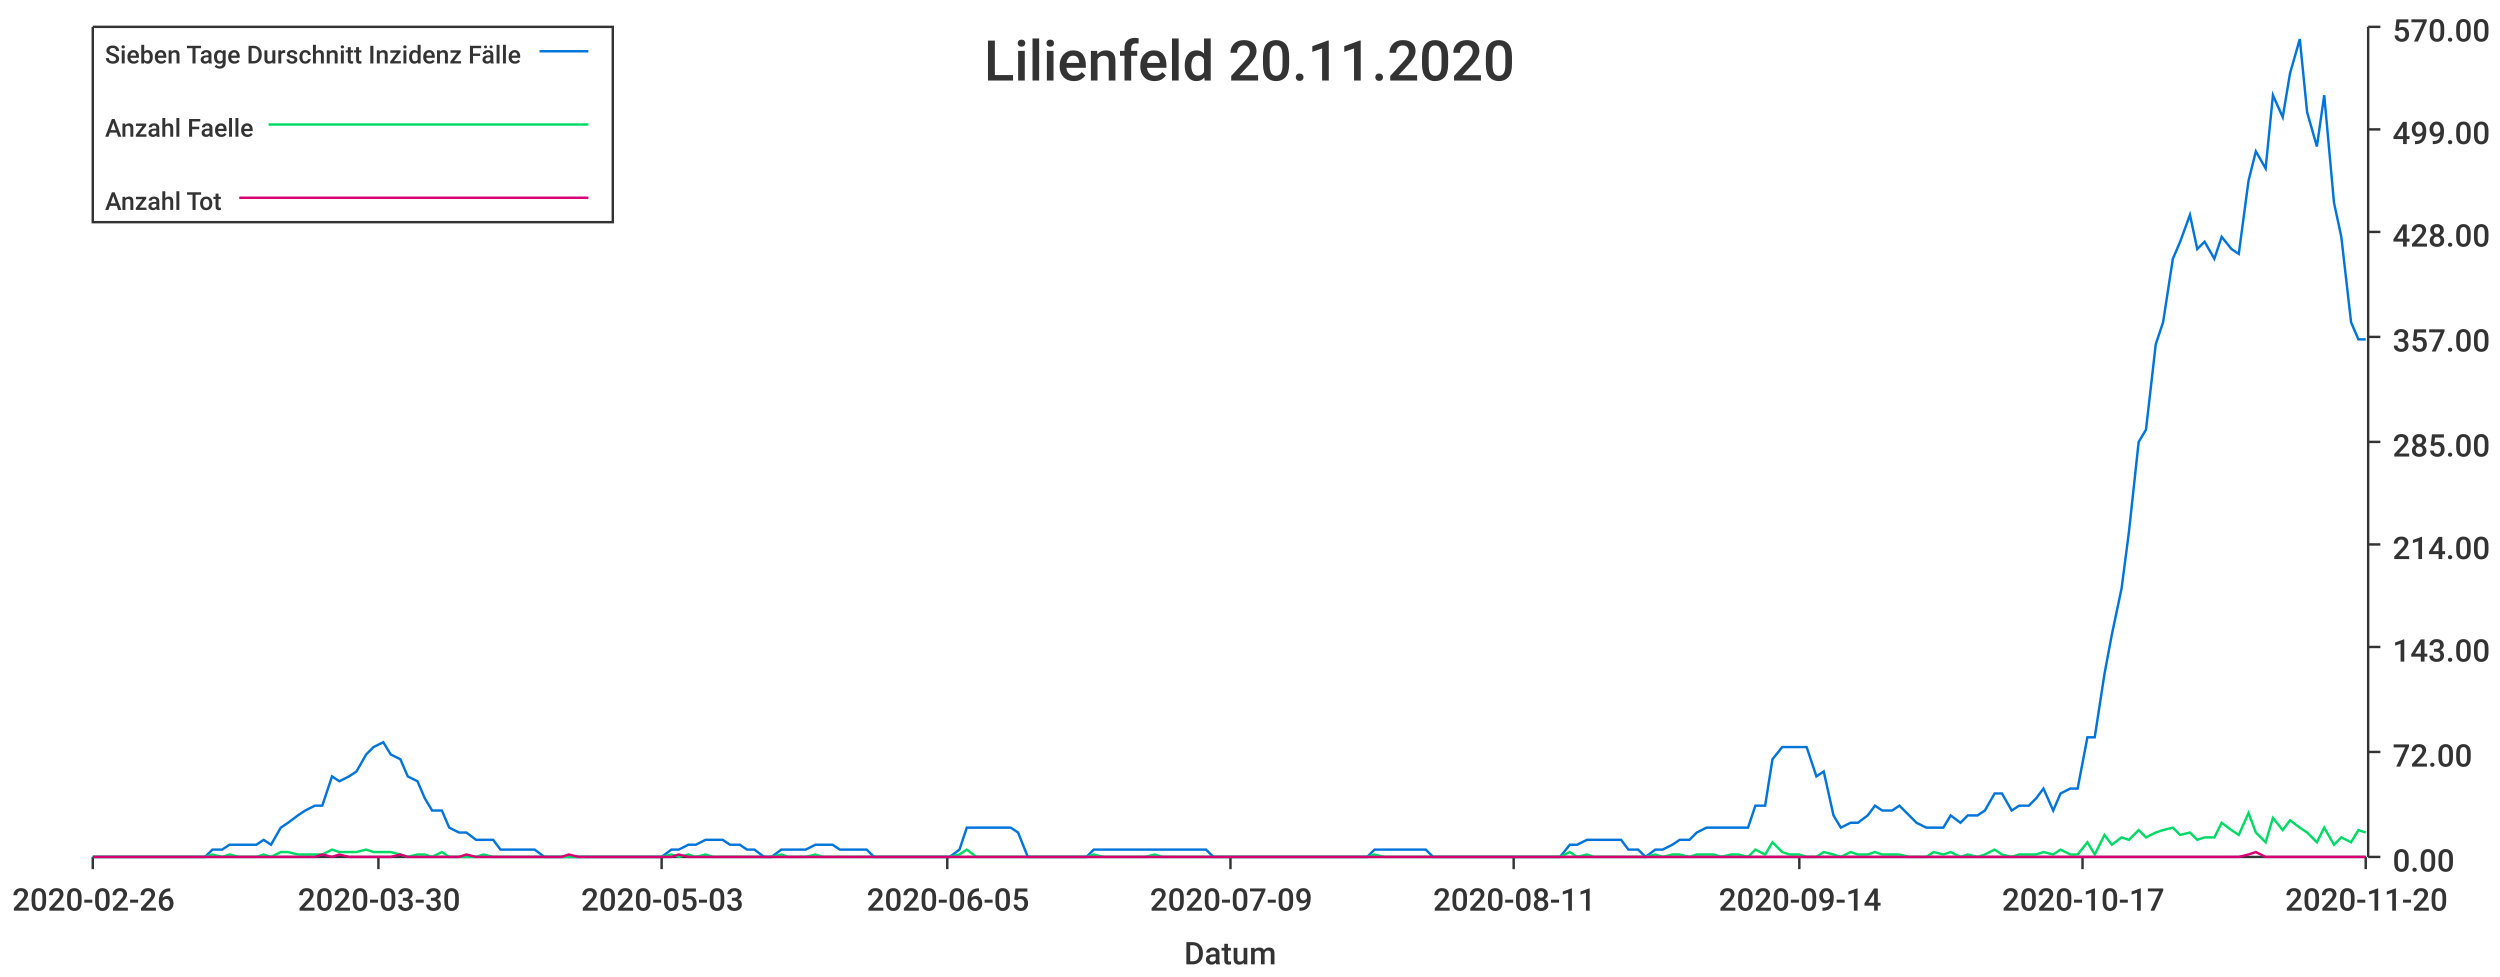
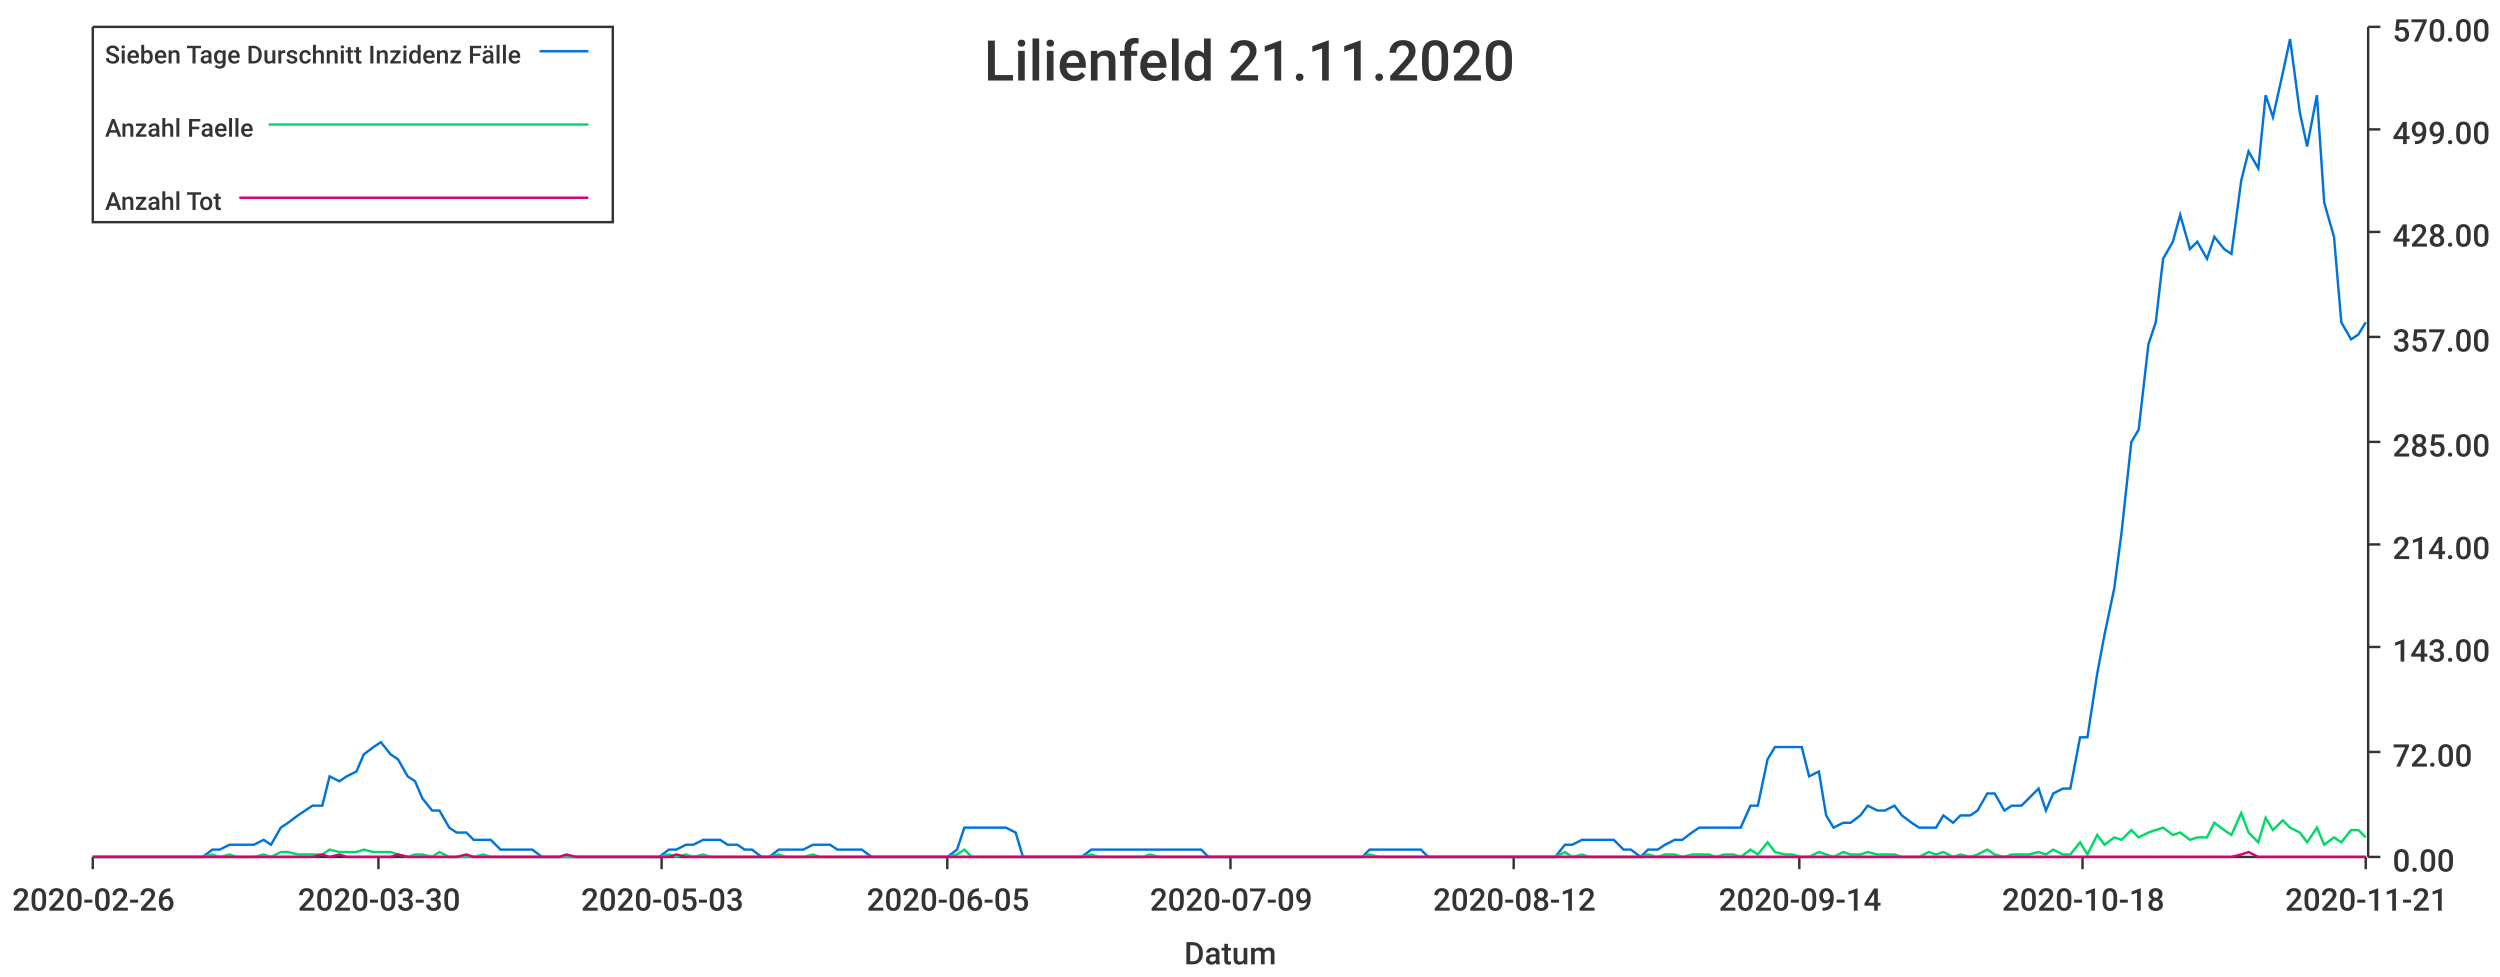
<svg xmlns="http://www.w3.org/2000/svg" width="1024" height="400">\n<path d="M 0 0 L 1024 0 L 1024 400 L 0 400 L 0 0" style="stroke-width:0;stroke:rgba(255,255,255,1.0);fill:rgba(255,255,255,1.0)" />
  <path d="M 38 11 L 969 11 L 969 351 L 38 351 L 38 11" style="stroke-width:0;stroke:rgba(255,255,255,1.0);fill:rgba(255,255,255,1.0)" />
  <path d="M 38 351 L 969 351" style="stroke-width:1;stroke:rgba(51,51,51,1.0);fill:none" />
  <path d="M 38 351 L 38 356" style="stroke-width:1;stroke:rgba(51,51,51,1.0);fill:none" />
  <text x="5" y="373" style="stroke-width:0;stroke:none;fill:rgba(51,51,51,1.0);font-size:12.8px;font-family:'Roboto Medium',sans-serif">2020-02-26</text>
  <path d="M 155 351 L 155 356" style="stroke-width:1;stroke:rgba(51,51,51,1.0);fill:none" />
  <text x="122" y="373" style="stroke-width:0;stroke:none;fill:rgba(51,51,51,1.0);font-size:12.8px;font-family:'Roboto Medium',sans-serif">2020-03-30</text>
  <path d="M 271 351 L 271 356" style="stroke-width:1;stroke:rgba(51,51,51,1.0);fill:none" />
  <text x="238" y="373" style="stroke-width:0;stroke:none;fill:rgba(51,51,51,1.0);font-size:12.8px;font-family:'Roboto Medium',sans-serif">2020-05-03</text>
  <path d="M 388 351 L 388 356" style="stroke-width:1;stroke:rgba(51,51,51,1.0);fill:none" />
  <text x="355" y="373" style="stroke-width:0;stroke:none;fill:rgba(51,51,51,1.0);font-size:12.8px;font-family:'Roboto Medium',sans-serif">2020-06-05</text>
  <path d="M 504 351 L 504 356" style="stroke-width:1;stroke:rgba(51,51,51,1.0);fill:none" />
  <text x="471" y="373" style="stroke-width:0;stroke:none;fill:rgba(51,51,51,1.0);font-size:12.8px;font-family:'Roboto Medium',sans-serif">2020-07-09</text>
  <path d="M 620 351 L 620 356" style="stroke-width:1;stroke:rgba(51,51,51,1.0);fill:none" />
-   <text x="587" y="373" style="stroke-width:0;stroke:none;fill:rgba(51,51,51,1.0);font-size:12.8px;font-family:'Roboto Medium',sans-serif">2020-08-11</text>
+   <text x="587" y="373" style="stroke-width:0;stroke:none;fill:rgba(51,51,51,1.0);font-size:12.8px;font-family:'Roboto Medium',sans-serif">2020-08-12</text>
  <path d="M 737 351 L 737 356" style="stroke-width:1;stroke:rgba(51,51,51,1.0);fill:none" />
  <text x="704" y="373" style="stroke-width:0;stroke:none;fill:rgba(51,51,51,1.0);font-size:12.8px;font-family:'Roboto Medium',sans-serif">2020-09-14</text>
  <path d="M 853 351 L 853 356" style="stroke-width:1;stroke:rgba(51,51,51,1.0);fill:none" />
-   <text x="820" y="373" style="stroke-width:0;stroke:none;fill:rgba(51,51,51,1.0);font-size:12.8px;font-family:'Roboto Medium',sans-serif">2020-10-17</text>
+   <text x="820" y="373" style="stroke-width:0;stroke:none;fill:rgba(51,51,51,1.0);font-size:12.8px;font-family:'Roboto Medium',sans-serif">2020-10-18</text>
  <path d="M 969 351 L 969 356" style="stroke-width:1;stroke:rgba(51,51,51,1.0);fill:none" />
-   <text x="936" y="373" style="stroke-width:0;stroke:none;fill:rgba(51,51,51,1.0);font-size:12.8px;font-family:'Roboto Medium',sans-serif">2020-11-20</text>
+   <text x="936" y="373" style="stroke-width:0;stroke:none;fill:rgba(51,51,51,1.0);font-size:12.8px;font-family:'Roboto Medium',sans-serif">2020-11-21</text>
  <text x="485" y="395" style="stroke-width:0;stroke:none;fill:rgba(51,51,51,1.0);font-size:12.8px;font-family:'Roboto Medium',sans-serif">Datum</text>
  <path d="M 970 351 L 970 11" style="stroke-width:1;stroke:rgba(51,51,51,1.0);fill:none" />
  <path d="M 970 351 L 975 351" style="stroke-width:1;stroke:rgba(51,51,51,1.0);fill:none" />
  <text x="980" y="357" style="stroke-width:0;stroke:none;fill:rgba(51,51,51,1.0);font-size:12.8px;font-family:'Roboto Medium',sans-serif">0.00</text>
  <path d="M 970 308 L 975 308" style="stroke-width:1;stroke:rgba(51,51,51,1.0);fill:none" />
  <text x="980" y="314" style="stroke-width:0;stroke:none;fill:rgba(51,51,51,1.0);font-size:12.8px;font-family:'Roboto Medium',sans-serif">72.00</text>
  <path d="M 970 265 L 975 265" style="stroke-width:1;stroke:rgba(51,51,51,1.0);fill:none" />
  <text x="980" y="271" style="stroke-width:0;stroke:none;fill:rgba(51,51,51,1.0);font-size:12.8px;font-family:'Roboto Medium',sans-serif">143.00</text>
  <path d="M 970 223 L 975 223" style="stroke-width:1;stroke:rgba(51,51,51,1.0);fill:none" />
  <text x="980" y="229" style="stroke-width:0;stroke:none;fill:rgba(51,51,51,1.0);font-size:12.8px;font-family:'Roboto Medium',sans-serif">214.00</text>
  <path d="M 970 181 L 975 181" style="stroke-width:1;stroke:rgba(51,51,51,1.0);fill:none" />
  <text x="980" y="187" style="stroke-width:0;stroke:none;fill:rgba(51,51,51,1.0);font-size:12.8px;font-family:'Roboto Medium',sans-serif">285.00</text>
  <path d="M 970 138 L 975 138" style="stroke-width:1;stroke:rgba(51,51,51,1.0);fill:none" />
  <text x="980" y="144" style="stroke-width:0;stroke:none;fill:rgba(51,51,51,1.0);font-size:12.8px;font-family:'Roboto Medium',sans-serif">357.00</text>
  <path d="M 970 95 L 975 95" style="stroke-width:1;stroke:rgba(51,51,51,1.0);fill:none" />
  <text x="980" y="101" style="stroke-width:0;stroke:none;fill:rgba(51,51,51,1.0);font-size:12.8px;font-family:'Roboto Medium',sans-serif">428.00</text>
  <path d="M 970 53 L 975 53" style="stroke-width:1;stroke:rgba(51,51,51,1.0);fill:none" />
  <text x="980" y="59" style="stroke-width:0;stroke:none;fill:rgba(51,51,51,1.0);font-size:12.8px;font-family:'Roboto Medium',sans-serif">499.00</text>
  <path d="M 970 11 L 975 11" style="stroke-width:1;stroke:rgba(51,51,51,1.0);fill:none" />
  <text x="980" y="17" style="stroke-width:0;stroke:none;fill:rgba(51,51,51,1.0);font-size:12.8px;font-family:'Roboto Medium',sans-serif">570.00</text>
-   <path d="M 38 351 L 42 351 L 45 351 L 49 351 L 52 351 L 56 351 L 59 351 L 63 351 L 66 351 L 70 351 L 73 351 L 77 351 L 80 351 L 84 351 L 87 348 L 91 348 L 94 346 L 98 346 L 101 346 L 105 346 L 108 344 L 111 346 L 115 339 L 118 337 L 122 334 L 125 332 L 129 330 L 132 330 L 136 318 L 139 320 L 143 318 L 146 316 L 150 309 L 153 306 L 157 304 L 160 309 L 164 311 L 167 318 L 171 320 L 174 327 L 177 332 L 181 332 L 184 339 L 188 341 L 191 341 L 195 344 L 198 344 L 202 344 L 205 348 L 209 348 L 212 348 L 216 348 L 219 348 L 223 351 L 226 351 L 230 351 L 233 351 L 237 351 L 240 351 L 243 351 L 247 351 L 250 351 L 254 351 L 257 351 L 261 351 L 264 351 L 268 351 L 271 351 L 275 348 L 278 348 L 282 346 L 285 346 L 289 344 L 292 344 L 296 344 L 299 346 L 303 346 L 306 348 L 309 348 L 313 351 L 316 351 L 320 348 L 323 348 L 327 348 L 330 348 L 334 346 L 337 346 L 341 346 L 344 348 L 348 348 L 351 348 L 355 348 L 358 351 L 362 351 L 365 351 L 369 351 L 372 351 L 375 351 L 379 351 L 382 351 L 386 351 L 389 351 L 393 348 L 396 339 L 400 339 L 403 339 L 407 339 L 410 339 L 414 339 L 417 341 L 421 351 L 424 351 L 428 351 L 431 351 L 435 351 L 438 351 L 441 351 L 445 351 L 448 348 L 452 348 L 455 348 L 459 348 L 462 348 L 466 348 L 469 348 L 473 348 L 476 348 L 480 348 L 483 348 L 487 348 L 490 348 L 494 348 L 497 351 L 501 351 L 504 351 L 507 351 L 511 351 L 514 351 L 518 351 L 521 351 L 525 351 L 528 351 L 532 351 L 535 351 L 539 351 L 542 351 L 546 351 L 549 351 L 553 351 L 556 351 L 560 351 L 563 348 L 567 348 L 570 348 L 573 348 L 577 348 L 580 348 L 584 348 L 587 351 L 591 351 L 594 351 L 598 351 L 601 351 L 605 351 L 608 351 L 612 351 L 615 351 L 619 351 L 622 351 L 626 351 L 629 351 L 633 351 L 636 351 L 639 351 L 643 346 L 646 346 L 650 344 L 653 344 L 657 344 L 660 344 L 664 344 L 667 348 L 671 348 L 674 351 L 678 348 L 681 348 L 685 346 L 688 344 L 692 344 L 695 341 L 699 339 L 702 339 L 705 339 L 709 339 L 712 339 L 716 339 L 719 330 L 723 330 L 726 311 L 730 306 L 733 306 L 737 306 L 740 306 L 744 318 L 747 316 L 751 334 L 754 339 L 758 337 L 761 337 L 765 334 L 768 330 L 771 332 L 775 332 L 778 330 L 782 334 L 785 337 L 789 339 L 792 339 L 796 339 L 799 334 L 803 337 L 806 334 L 810 334 L 813 332 L 817 325 L 820 325 L 824 332 L 827 330 L 831 330 L 834 327 L 837 323 L 841 332 L 844 325 L 848 323 L 851 323 L 855 302 L 858 302 L 862 276 L 865 260 L 869 241 L 872 218 L 876 181 L 879 176 L 883 141 L 886 132 L 890 106 L 893 99 L 897 88 L 900 102 L 903 99 L 907 106 L 910 97 L 914 102 L 917 104 L 921 74 L 924 62 L 928 69 L 931 39 L 935 48 L 938 30 L 942 16 L 945 46 L 949 60 L 952 39 L 956 83 L 959 97 L 963 132 L 966 139 L 969 139" style="stroke-width:1;stroke:rgba(0,116,217,1.0);fill:none" />
-   <path d="M 38 351 L 42 351 L 45 351 L 49 351 L 52 351 L 56 351 L 59 351 L 63 351 L 66 351 L 70 351 L 73 351 L 77 351 L 80 351 L 84 351 L 87 350 L 91 351 L 94 350 L 98 351 L 101 351 L 105 351 L 108 350 L 111 351 L 115 349 L 118 349 L 122 350 L 125 350 L 129 350 L 132 350 L 136 348 L 139 349 L 143 349 L 146 349 L 150 348 L 153 349 L 157 349 L 160 349 L 164 350 L 167 351 L 171 350 L 174 350 L 177 351 L 181 349 L 184 351 L 188 351 L 191 351 L 195 351 L 198 350 L 202 351 L 205 351 L 209 351 L 212 351 L 216 351 L 219 351 L 223 351 L 226 351 L 230 351 L 233 351 L 237 351 L 240 351 L 243 351 L 247 351 L 250 351 L 254 351 L 257 351 L 261 351 L 264 351 L 268 351 L 271 351 L 275 350 L 278 351 L 282 350 L 285 351 L 289 350 L 292 351 L 296 351 L 299 351 L 303 351 L 306 351 L 309 351 L 313 351 L 316 351 L 320 350 L 323 351 L 327 351 L 330 351 L 334 350 L 337 351 L 341 351 L 344 351 L 348 351 L 351 351 L 355 351 L 358 351 L 362 351 L 365 351 L 369 351 L 372 351 L 375 351 L 379 351 L 382 351 L 386 351 L 389 351 L 393 350 L 396 348 L 400 351 L 403 351 L 407 351 L 410 351 L 414 351 L 417 351 L 421 351 L 424 351 L 428 351 L 431 351 L 435 351 L 438 351 L 441 351 L 445 351 L 448 350 L 452 351 L 455 351 L 459 351 L 462 351 L 466 351 L 469 351 L 473 350 L 476 351 L 480 351 L 483 351 L 487 351 L 490 351 L 494 351 L 497 351 L 501 351 L 504 351 L 507 351 L 511 351 L 514 351 L 518 351 L 521 351 L 525 351 L 528 351 L 532 351 L 535 351 L 539 351 L 542 351 L 546 351 L 549 351 L 553 351 L 556 351 L 560 351 L 563 350 L 567 351 L 570 351 L 573 351 L 577 351 L 580 351 L 584 351 L 587 351 L 591 351 L 594 351 L 598 351 L 601 351 L 605 351 L 608 351 L 612 351 L 615 351 L 619 351 L 622 351 L 626 351 L 629 351 L 633 351 L 636 351 L 639 351 L 643 349 L 646 351 L 650 350 L 653 351 L 657 351 L 660 351 L 664 351 L 667 351 L 671 351 L 674 351 L 678 350 L 681 351 L 685 350 L 688 350 L 692 351 L 695 350 L 699 350 L 702 350 L 705 351 L 709 350 L 712 350 L 716 351 L 719 348 L 723 350 L 726 345 L 730 349 L 733 350 L 737 350 L 740 351 L 744 351 L 747 349 L 751 350 L 754 351 L 758 349 L 761 350 L 765 350 L 768 349 L 771 350 L 775 350 L 778 350 L 782 351 L 785 351 L 789 351 L 792 349 L 796 350 L 799 349 L 803 351 L 806 350 L 810 351 L 813 350 L 817 348 L 820 350 L 824 351 L 827 350 L 831 350 L 834 350 L 837 349 L 841 350 L 844 348 L 848 350 L 851 350 L 855 345 L 858 350 L 862 342 L 865 346 L 869 343 L 872 344 L 876 340 L 879 343 L 883 341 L 886 340 L 890 339 L 893 342 L 897 341 L 900 344 L 903 343 L 907 343 L 910 337 L 914 340 L 917 342 L 921 333 L 924 341 L 928 345 L 931 335 L 935 340 L 938 336 L 942 339 L 945 341 L 949 345 L 952 339 L 956 346 L 959 343 L 963 345 L 966 340 L 969 341" style="stroke-width:1;stroke:rgba(0,217,101,1.0);fill:none" />
-   <path d="M 38 351 L 42 351 L 45 351 L 49 351 L 52 351 L 56 351 L 59 351 L 63 351 L 66 351 L 70 351 L 73 351 L 77 351 L 80 351 L 84 351 L 87 351 L 91 351 L 94 351 L 98 351 L 101 351 L 105 351 L 108 351 L 111 351 L 115 351 L 118 351 L 122 351 L 125 351 L 129 351 L 132 350 L 136 351 L 139 350 L 143 351 L 146 351 L 150 351 L 153 351 L 157 351 L 160 351 L 164 350 L 167 351 L 171 351 L 174 351 L 177 351 L 181 351 L 184 351 L 188 351 L 191 350 L 195 351 L 198 351 L 202 351 L 205 351 L 209 351 L 212 351 L 216 351 L 219 351 L 223 351 L 226 351 L 230 351 L 233 350 L 237 351 L 240 351 L 243 351 L 247 351 L 250 351 L 254 351 L 257 351 L 261 351 L 264 351 L 268 351 L 271 351 L 275 351 L 278 350 L 282 351 L 285 351 L 289 351 L 292 351 L 296 351 L 299 351 L 303 351 L 306 351 L 309 351 L 313 351 L 316 351 L 320 351 L 323 351 L 327 351 L 330 351 L 334 351 L 337 351 L 341 351 L 344 351 L 348 351 L 351 351 L 355 351 L 358 351 L 362 351 L 365 351 L 369 351 L 372 351 L 375 351 L 379 351 L 382 351 L 386 351 L 389 351 L 393 351 L 396 351 L 400 351 L 403 351 L 407 351 L 410 351 L 414 351 L 417 351 L 421 351 L 424 351 L 428 351 L 431 351 L 435 351 L 438 351 L 441 351 L 445 351 L 448 351 L 452 351 L 455 351 L 459 351 L 462 351 L 466 351 L 469 351 L 473 351 L 476 351 L 480 351 L 483 351 L 487 351 L 490 351 L 494 351 L 497 351 L 501 351 L 504 351 L 507 351 L 511 351 L 514 351 L 518 351 L 521 351 L 525 351 L 528 351 L 532 351 L 535 351 L 539 351 L 542 351 L 546 351 L 549 351 L 553 351 L 556 351 L 560 351 L 563 351 L 567 351 L 570 351 L 573 351 L 577 351 L 580 351 L 584 351 L 587 351 L 591 351 L 594 351 L 598 351 L 601 351 L 605 351 L 608 351 L 612 351 L 615 351 L 619 351 L 622 351 L 626 351 L 629 351 L 633 351 L 636 351 L 639 351 L 643 351 L 646 351 L 650 351 L 653 351 L 657 351 L 660 351 L 664 351 L 667 351 L 671 351 L 674 351 L 678 351 L 681 351 L 685 351 L 688 351 L 692 351 L 695 351 L 699 351 L 702 351 L 705 351 L 709 351 L 712 351 L 716 351 L 719 351 L 723 351 L 726 351 L 730 351 L 733 351 L 737 351 L 740 351 L 744 351 L 747 351 L 751 351 L 754 351 L 758 351 L 761 351 L 765 351 L 768 351 L 771 351 L 775 351 L 778 351 L 782 351 L 785 351 L 789 351 L 792 351 L 796 351 L 799 351 L 803 351 L 806 351 L 810 351 L 813 351 L 817 351 L 820 351 L 824 351 L 827 351 L 831 351 L 834 351 L 837 351 L 841 351 L 844 351 L 848 351 L 851 351 L 855 351 L 858 351 L 862 351 L 865 351 L 869 351 L 872 351 L 876 351 L 879 351 L 883 351 L 886 351 L 890 351 L 893 351 L 897 351 L 900 351 L 903 351 L 907 351 L 910 351 L 914 351 L 917 351 L 921 350 L 924 349 L 928 351 L 931 351 L 935 351 L 938 351 L 942 351 L 945 351 L 949 351 L 952 351 L 956 351 L 959 351 L 963 351 L 966 351 L 969 351" style="stroke-width:1;stroke:rgba(217,0,116,1.0);fill:none" />
-   <text x="403" y="33" style="stroke-width:0;stroke:none;fill:rgba(51,51,51,1.0);font-size:23.0px;font-family:'Roboto Medium',sans-serif">Lilienfeld 20.11.2020</text>
+   <path d="M 38 351 L 42 351 L 45 351 L 49 351 L 52 351 L 56 351 L 59 351 L 63 351 L 66 351 L 70 351 L 73 351 L 77 351 L 80 351 L 83 351 L 87 348 L 90 348 L 94 346 L 97 346 L 101 346 L 104 346 L 108 344 L 111 346 L 115 339 L 118 337 L 122 334 L 125 332 L 128 330 L 132 330 L 135 318 L 139 320 L 142 318 L 146 316 L 149 309 L 153 306 L 156 304 L 160 309 L 163 311 L 167 318 L 170 320 L 173 327 L 177 332 L 180 332 L 184 339 L 187 341 L 191 341 L 194 344 L 198 344 L 201 344 L 205 348 L 208 348 L 212 348 L 215 348 L 218 348 L 222 351 L 225 351 L 229 351 L 232 351 L 236 351 L 239 351 L 243 351 L 246 351 L 250 351 L 253 351 L 257 351 L 260 351 L 263 351 L 267 351 L 270 351 L 274 348 L 277 348 L 281 346 L 284 346 L 288 344 L 291 344 L 295 344 L 298 346 L 302 346 L 305 348 L 308 348 L 312 351 L 315 351 L 319 348 L 322 348 L 326 348 L 329 348 L 333 346 L 336 346 L 340 346 L 343 348 L 347 348 L 350 348 L 353 348 L 357 351 L 360 351 L 364 351 L 367 351 L 371 351 L 374 351 L 378 351 L 381 351 L 385 351 L 388 351 L 392 348 L 395 339 L 398 339 L 402 339 L 405 339 L 409 339 L 412 339 L 416 341 L 419 351 L 423 351 L 426 351 L 430 351 L 433 351 L 437 351 L 440 351 L 443 351 L 447 348 L 450 348 L 454 348 L 457 348 L 461 348 L 464 348 L 468 348 L 471 348 L 475 348 L 478 348 L 482 348 L 485 348 L 488 348 L 492 348 L 495 351 L 499 351 L 502 351 L 506 351 L 509 351 L 513 351 L 516 351 L 520 351 L 523 351 L 526 351 L 530 351 L 533 351 L 537 351 L 540 351 L 544 351 L 547 351 L 551 351 L 554 351 L 558 351 L 561 348 L 565 348 L 568 348 L 571 348 L 575 348 L 578 348 L 582 348 L 585 351 L 589 351 L 592 351 L 596 351 L 599 351 L 603 351 L 606 351 L 610 351 L 613 351 L 616 351 L 620 351 L 623 351 L 627 351 L 630 351 L 634 351 L 637 351 L 641 346 L 644 346 L 648 344 L 651 344 L 655 344 L 658 344 L 661 344 L 665 348 L 668 348 L 672 351 L 675 348 L 679 348 L 682 346 L 686 344 L 689 344 L 693 341 L 696 339 L 700 339 L 703 339 L 706 339 L 710 339 L 713 339 L 717 330 L 720 330 L 724 311 L 727 306 L 731 306 L 734 306 L 738 306 L 741 318 L 745 316 L 748 334 L 751 339 L 755 337 L 758 337 L 762 334 L 765 330 L 769 332 L 772 332 L 776 330 L 779 334 L 783 337 L 786 339 L 790 339 L 793 339 L 796 334 L 800 337 L 803 334 L 807 334 L 810 332 L 814 325 L 817 325 L 821 332 L 824 330 L 828 330 L 831 327 L 835 323 L 838 332 L 841 325 L 845 323 L 848 323 L 852 302 L 855 302 L 859 276 L 862 260 L 866 241 L 869 218 L 873 181 L 876 176 L 880 141 L 883 132 L 886 106 L 890 99 L 893 88 L 897 102 L 900 99 L 904 106 L 907 97 L 911 102 L 914 104 L 918 74 L 921 62 L 925 69 L 928 39 L 931 48 L 935 30 L 938 16 L 942 46 L 945 60 L 949 39 L 952 83 L 956 97 L 959 132 L 963 139 L 966 137 L 969 132" style="stroke-width:1;stroke:rgba(0,116,217,1.0);fill:none" />
+   <path d="M 38 351 L 42 351 L 45 351 L 49 351 L 52 351 L 56 351 L 59 351 L 63 351 L 66 351 L 70 351 L 73 351 L 77 351 L 80 351 L 83 351 L 87 350 L 90 351 L 94 350 L 97 351 L 101 351 L 104 351 L 108 350 L 111 351 L 115 349 L 118 349 L 122 350 L 125 350 L 128 350 L 132 350 L 135 348 L 139 349 L 142 349 L 146 349 L 149 348 L 153 349 L 156 349 L 160 349 L 163 350 L 167 351 L 170 350 L 173 350 L 177 351 L 180 349 L 184 351 L 187 351 L 191 351 L 194 351 L 198 350 L 201 351 L 205 351 L 208 351 L 212 351 L 215 351 L 218 351 L 222 351 L 225 351 L 229 351 L 232 351 L 236 351 L 239 351 L 243 351 L 246 351 L 250 351 L 253 351 L 257 351 L 260 351 L 263 351 L 267 351 L 270 351 L 274 350 L 277 351 L 281 350 L 284 351 L 288 350 L 291 351 L 295 351 L 298 351 L 302 351 L 305 351 L 308 351 L 312 351 L 315 351 L 319 350 L 322 351 L 326 351 L 329 351 L 333 350 L 336 351 L 340 351 L 343 351 L 347 351 L 350 351 L 353 351 L 357 351 L 360 351 L 364 351 L 367 351 L 371 351 L 374 351 L 378 351 L 381 351 L 385 351 L 388 351 L 392 350 L 395 348 L 398 351 L 402 351 L 405 351 L 409 351 L 412 351 L 416 351 L 419 351 L 423 351 L 426 351 L 430 351 L 433 351 L 437 351 L 440 351 L 443 351 L 447 350 L 450 351 L 454 351 L 457 351 L 461 351 L 464 351 L 468 351 L 471 350 L 475 351 L 478 351 L 482 351 L 485 351 L 488 351 L 492 351 L 495 351 L 499 351 L 502 351 L 506 351 L 509 351 L 513 351 L 516 351 L 520 351 L 523 351 L 526 351 L 530 351 L 533 351 L 537 351 L 540 351 L 544 351 L 547 351 L 551 351 L 554 351 L 558 351 L 561 350 L 565 351 L 568 351 L 571 351 L 575 351 L 578 351 L 582 351 L 585 351 L 589 351 L 592 351 L 596 351 L 599 351 L 603 351 L 606 351 L 610 351 L 613 351 L 616 351 L 620 351 L 623 351 L 627 351 L 630 351 L 634 351 L 637 351 L 641 349 L 644 351 L 648 350 L 651 351 L 655 351 L 658 351 L 661 351 L 665 351 L 668 351 L 672 351 L 675 350 L 679 351 L 682 350 L 686 350 L 689 351 L 693 350 L 696 350 L 700 350 L 703 351 L 706 350 L 710 350 L 713 351 L 717 348 L 720 350 L 724 345 L 727 349 L 731 350 L 734 350 L 738 351 L 741 351 L 745 349 L 748 350 L 751 351 L 755 349 L 758 350 L 762 350 L 765 349 L 769 350 L 772 350 L 776 350 L 779 351 L 783 351 L 786 351 L 790 349 L 793 350 L 796 349 L 800 351 L 803 350 L 807 351 L 810 350 L 814 348 L 817 350 L 821 351 L 824 350 L 828 350 L 831 350 L 835 349 L 838 350 L 841 348 L 845 350 L 848 350 L 852 345 L 855 350 L 859 342 L 862 346 L 866 343 L 869 344 L 873 340 L 876 343 L 880 341 L 883 340 L 886 339 L 890 342 L 893 341 L 897 344 L 900 343 L 904 343 L 907 337 L 911 340 L 914 342 L 918 333 L 921 341 L 925 345 L 928 335 L 931 340 L 935 336 L 938 339 L 942 341 L 945 345 L 949 339 L 952 346 L 956 343 L 959 345 L 963 340 L 966 340 L 969 343" style="stroke-width:1;stroke:rgba(0,217,101,1.0);fill:none" />
+   <path d="M 38 351 L 42 351 L 45 351 L 49 351 L 52 351 L 56 351 L 59 351 L 63 351 L 66 351 L 70 351 L 73 351 L 77 351 L 80 351 L 83 351 L 87 351 L 90 351 L 94 351 L 97 351 L 101 351 L 104 351 L 108 351 L 111 351 L 115 351 L 118 351 L 122 351 L 125 351 L 128 351 L 132 350 L 135 351 L 139 350 L 142 351 L 146 351 L 149 351 L 153 351 L 156 351 L 160 351 L 163 350 L 167 351 L 170 351 L 173 351 L 177 351 L 180 351 L 184 351 L 187 351 L 191 350 L 194 351 L 198 351 L 201 351 L 205 351 L 208 351 L 212 351 L 215 351 L 218 351 L 222 351 L 225 351 L 229 351 L 232 350 L 236 351 L 239 351 L 243 351 L 246 351 L 250 351 L 253 351 L 257 351 L 260 351 L 263 351 L 267 351 L 270 351 L 274 351 L 277 350 L 281 351 L 284 351 L 288 351 L 291 351 L 295 351 L 298 351 L 302 351 L 305 351 L 308 351 L 312 351 L 315 351 L 319 351 L 322 351 L 326 351 L 329 351 L 333 351 L 336 351 L 340 351 L 343 351 L 347 351 L 350 351 L 353 351 L 357 351 L 360 351 L 364 351 L 367 351 L 371 351 L 374 351 L 378 351 L 381 351 L 385 351 L 388 351 L 392 351 L 395 351 L 398 351 L 402 351 L 405 351 L 409 351 L 412 351 L 416 351 L 419 351 L 423 351 L 426 351 L 430 351 L 433 351 L 437 351 L 440 351 L 443 351 L 447 351 L 450 351 L 454 351 L 457 351 L 461 351 L 464 351 L 468 351 L 471 351 L 475 351 L 478 351 L 482 351 L 485 351 L 488 351 L 492 351 L 495 351 L 499 351 L 502 351 L 506 351 L 509 351 L 513 351 L 516 351 L 520 351 L 523 351 L 526 351 L 530 351 L 533 351 L 537 351 L 540 351 L 544 351 L 547 351 L 551 351 L 554 351 L 558 351 L 561 351 L 565 351 L 568 351 L 571 351 L 575 351 L 578 351 L 582 351 L 585 351 L 589 351 L 592 351 L 596 351 L 599 351 L 603 351 L 606 351 L 610 351 L 613 351 L 616 351 L 620 351 L 623 351 L 627 351 L 630 351 L 634 351 L 637 351 L 641 351 L 644 351 L 648 351 L 651 351 L 655 351 L 658 351 L 661 351 L 665 351 L 668 351 L 672 351 L 675 351 L 679 351 L 682 351 L 686 351 L 689 351 L 693 351 L 696 351 L 700 351 L 703 351 L 706 351 L 710 351 L 713 351 L 717 351 L 720 351 L 724 351 L 727 351 L 731 351 L 734 351 L 738 351 L 741 351 L 745 351 L 748 351 L 751 351 L 755 351 L 758 351 L 762 351 L 765 351 L 769 351 L 772 351 L 776 351 L 779 351 L 783 351 L 786 351 L 790 351 L 793 351 L 796 351 L 800 351 L 803 351 L 807 351 L 810 351 L 814 351 L 817 351 L 821 351 L 824 351 L 828 351 L 831 351 L 835 351 L 838 351 L 841 351 L 845 351 L 848 351 L 852 351 L 855 351 L 859 351 L 862 351 L 866 351 L 869 351 L 873 351 L 876 351 L 880 351 L 883 351 L 886 351 L 890 351 L 893 351 L 897 351 L 900 351 L 904 351 L 907 351 L 911 351 L 914 351 L 918 350 L 921 349 L 925 351 L 928 351 L 931 351 L 935 351 L 938 351 L 942 351 L 945 351 L 949 351 L 952 351 L 956 351 L 959 351 L 963 351 L 966 351 L 969 351" style="stroke-width:1;stroke:rgba(217,0,116,1.0);fill:none" />
+   <text x="403" y="33" style="stroke-width:0;stroke:none;fill:rgba(51,51,51,1.0);font-size:23.0px;font-family:'Roboto Medium',sans-serif">Lilienfeld 21.11.2020</text>
  <path d="M 38 11 L 251 11 L 251 91 L 38 91 L 38 11" style="stroke-width:1;stroke:rgba(51,51,51,1.0);fill:rgba(255,255,255,1.0)" />
  <text x="43" y="26" style="stroke-width:0;stroke:none;fill:rgba(51,51,51,1.0);font-size:10.2px;font-family:'Roboto Medium',sans-serif">Sieben Tage Durschnitt Inzidenz Fälle</text>
  <path d="M 221 21 L 241 21" style="stroke-width:1;stroke:rgba(0,116,217,1.0);fill:none" />
  <text x="43" y="56" style="stroke-width:0;stroke:none;fill:rgba(51,51,51,1.0);font-size:10.2px;font-family:'Roboto Medium',sans-serif">Anzahl Faelle</text>
  <path d="M 110 51 L 241 51" style="stroke-width:1;stroke:rgba(0,217,101,1.0);fill:none" />
  <text x="43" y="86" style="stroke-width:0;stroke:none;fill:rgba(51,51,51,1.0);font-size:10.2px;font-family:'Roboto Medium',sans-serif">Anzahl Tot</text>
  <path d="M 98 81 L 241 81" style="stroke-width:1;stroke:rgba(217,0,116,1.0);fill:none" />
</svg>
